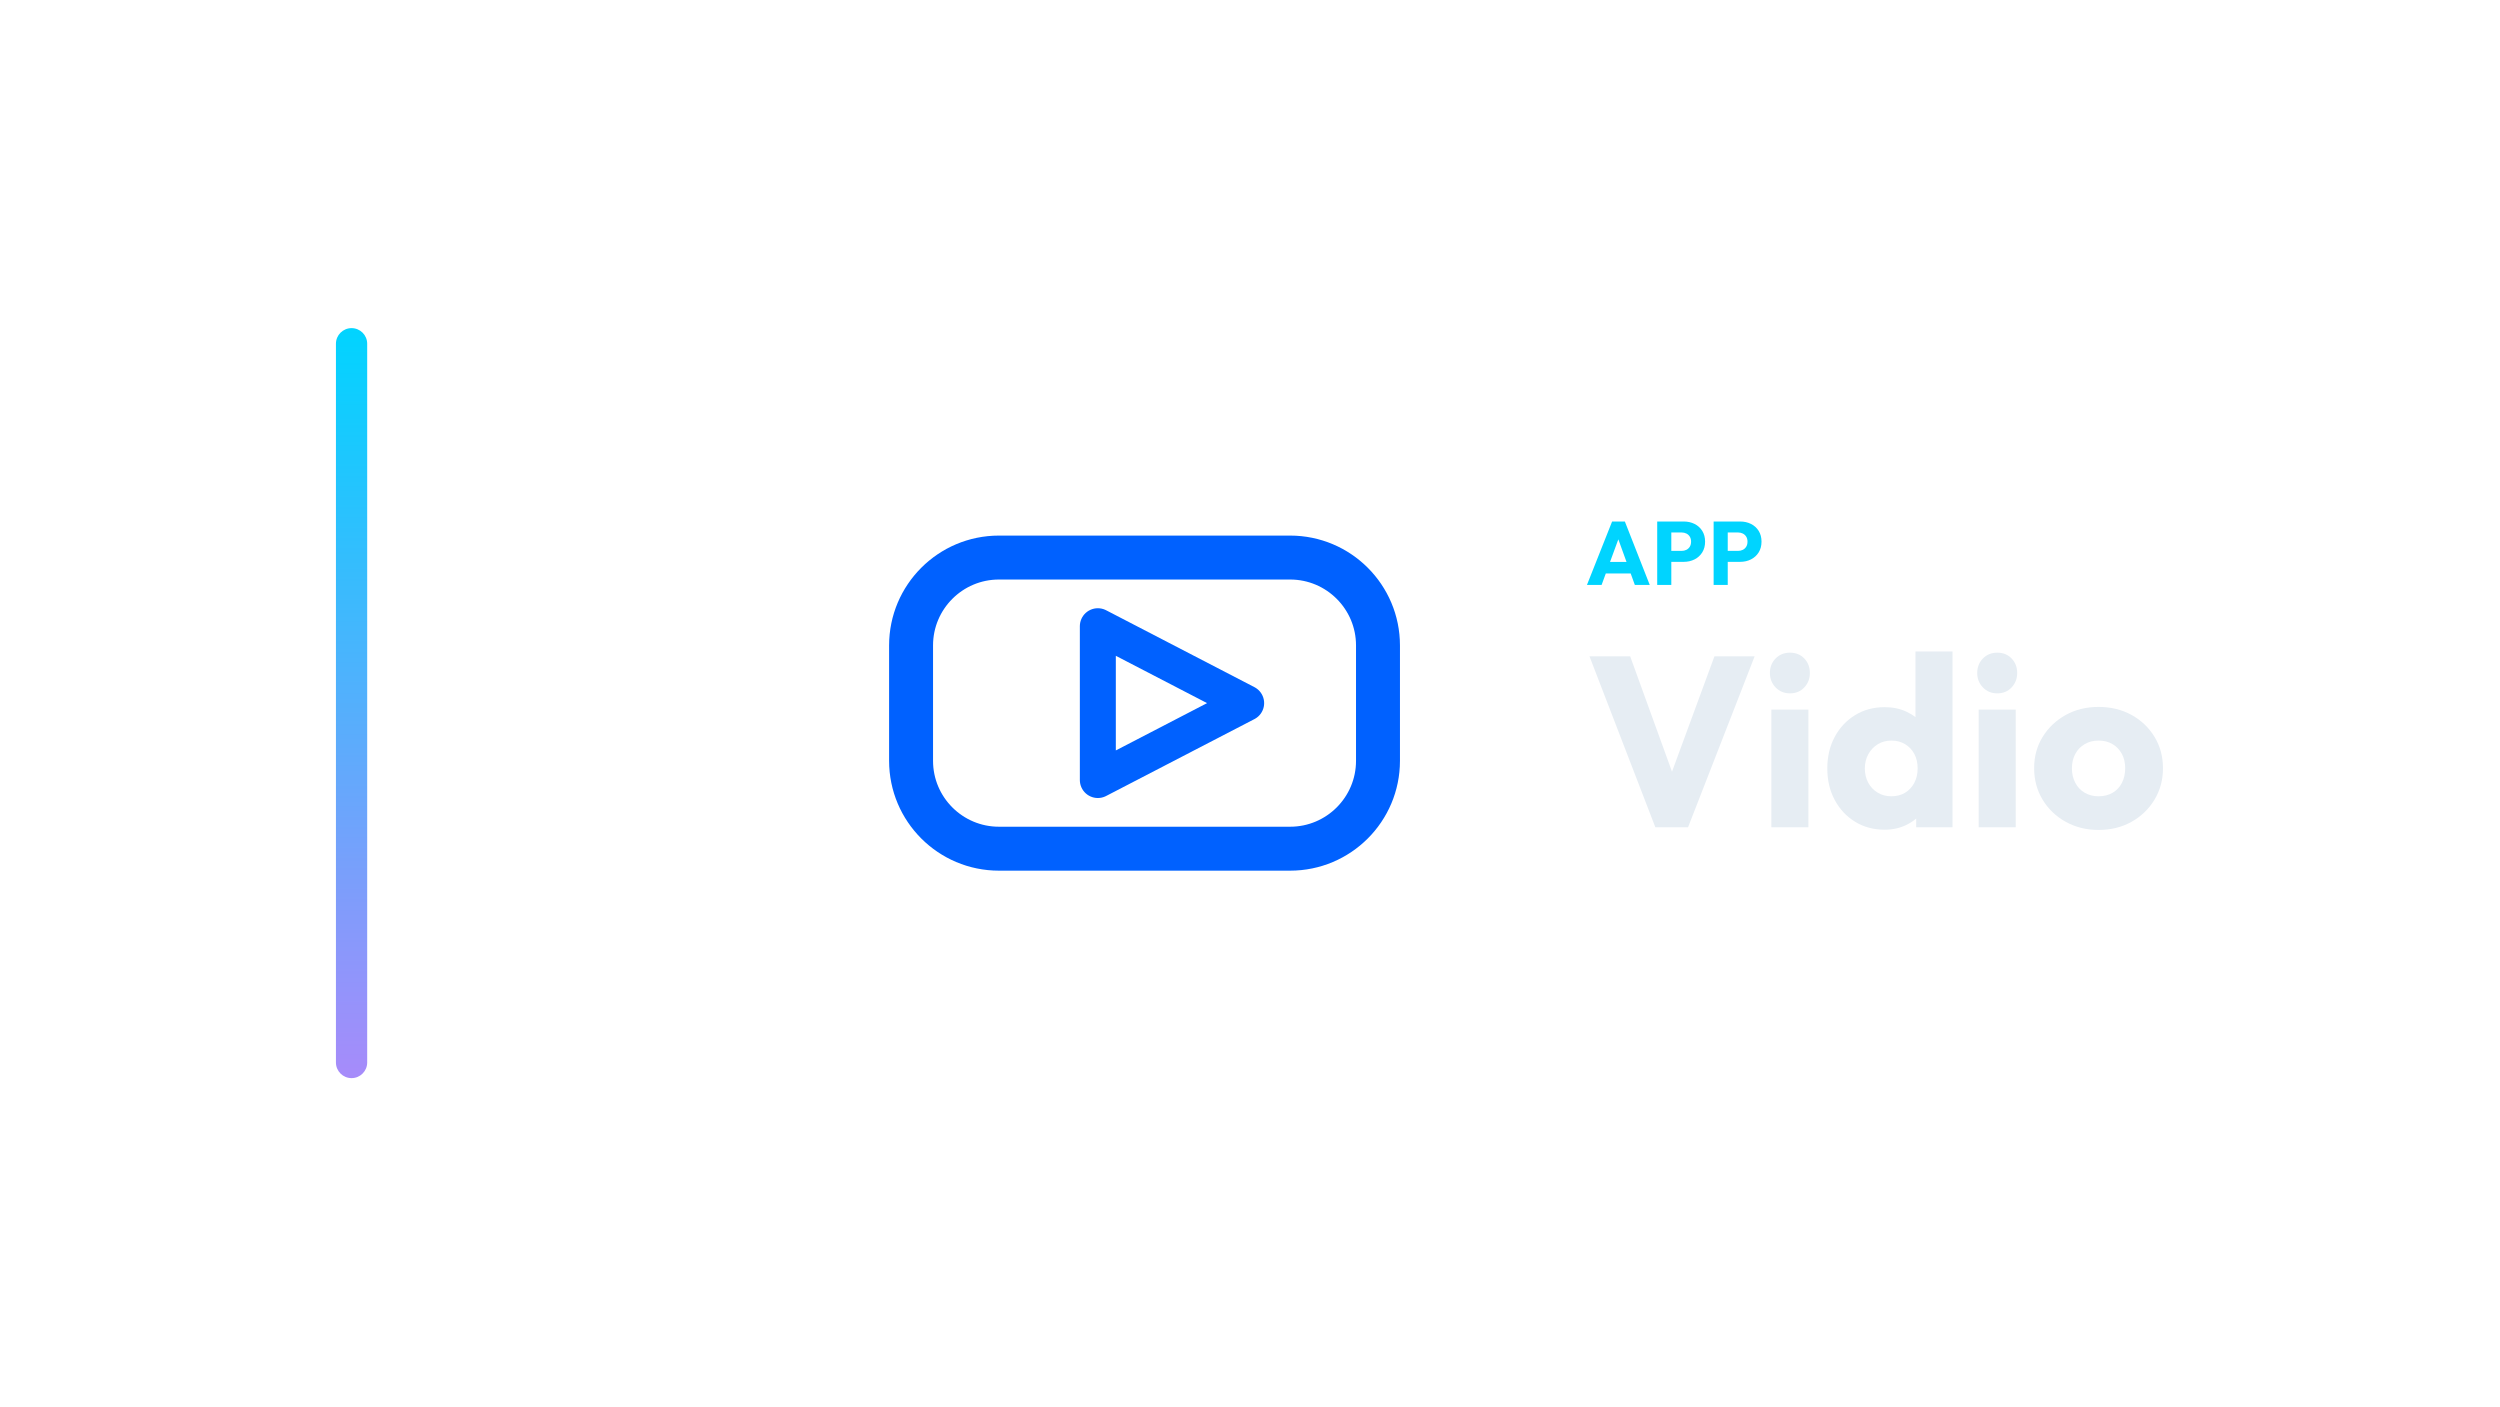
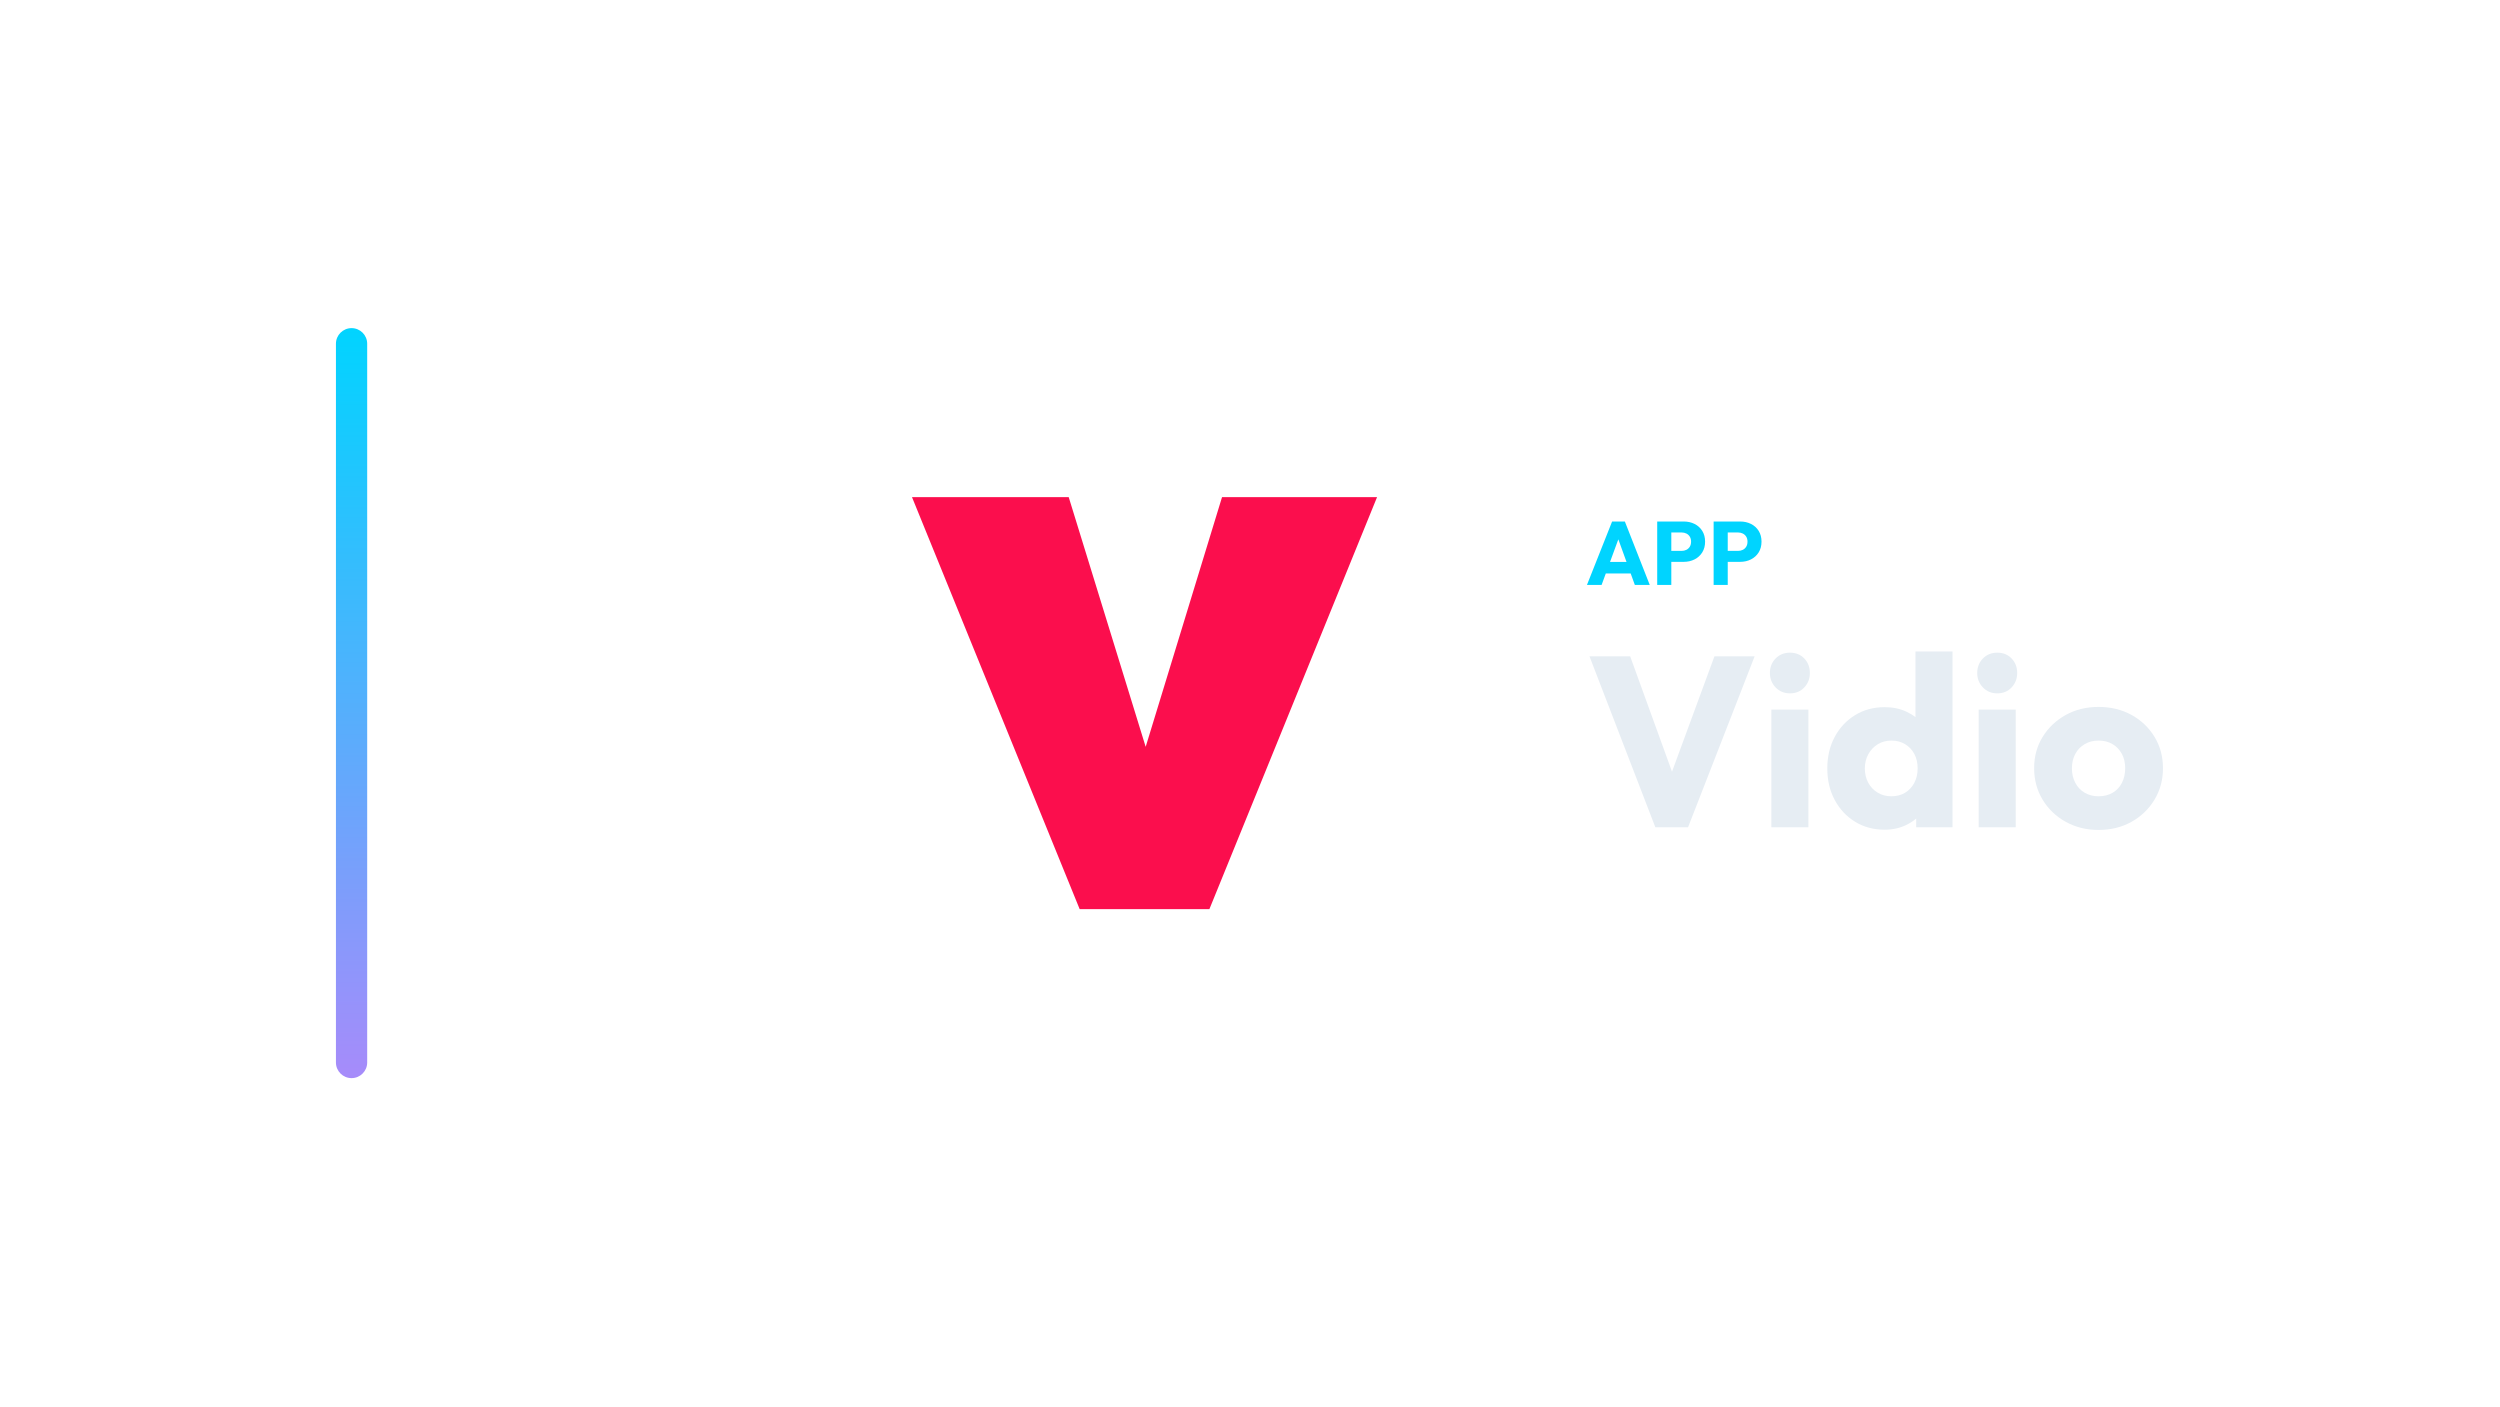
<svg xmlns="http://www.w3.org/2000/svg" width="1280" height="720" viewBox="0 0 1280 720">
  <g transform="translate(102.0,0.0)">
    <defs>
      <linearGradient id="cbRail" x1="0" y1="0" x2="0" y2="1">
        <stop offset="0%" stop-color="#00d4ff" />
        <stop offset="100%" stop-color="#a78bfa" />
      </linearGradient>
    </defs>
    <rect x="70" y="168" width="16" height="384" rx="8.0" fill="url(#cbRail)" />
    <g transform="translate(304,180) scale(0.70312)">
-       <rect x="86" y="150" width="340" height="212" rx="64" fill="none" stroke="#0061FF" stroke-width="32.0" stroke-linecap="round" stroke-linejoin="round" />
-       <path d="M 222 200 L 222 312 L 330 256 Z" fill="none" stroke="#0061FF" stroke-width="26.2" stroke-linecap="round" stroke-linejoin="round" />
+       <path d="M208.761 406.0 86.675 106.0H200.785L278.699 358.761H235.141L312.442 106.0H425.325L303.239 406.0Z" fill="#FB0E4D" stroke="none" />
    </g>
    <path d="M710.518 299.49 723.398 267.014H729.93L742.672 299.49H735.036L725.284 272.534H727.906L718.016 299.49ZM717.832 293.602V287.714H735.542V293.602Z" fill="#00d4ff" stroke="none" />
    <path d="M752.01 287.668V282.056H759.002Q760.336 282.056 761.44 281.504Q762.544 280.952 763.188 279.894Q763.832 278.836 763.832 277.318Q763.832 275.846 763.188 274.788Q762.544 273.73 761.44 273.178Q760.336 272.626 759.002 272.626H752.01V267.014H760.06Q763.142 267.014 765.626 268.256Q768.11 269.498 769.559 271.821Q771.008 274.144 771.008 277.318Q771.008 280.492 769.559 282.815Q768.11 285.138 765.626 286.403Q763.142 287.668 760.06 287.668ZM746.49 299.49V267.014H753.712V299.49Z" fill="#00d4ff" stroke="none" />
    <path d="M780.898 287.668V282.056H787.89Q789.224 282.056 790.328 281.504Q791.432 280.952 792.076 279.894Q792.72 278.836 792.72 277.318Q792.72 275.846 792.076 274.788Q791.432 273.73 790.328 273.178Q789.224 272.626 787.89 272.626H780.898V267.014H788.948Q792.03 267.014 794.514 268.256Q796.998 269.498 798.447 271.821Q799.896 274.144 799.896 277.318Q799.896 280.492 798.447 282.815Q796.998 285.138 794.514 286.403Q792.03 287.668 788.948 287.668ZM775.378 299.49V267.014H782.6V299.49Z" fill="#00d4ff" stroke="none" />
    <path d="M745.54 423.57 711.812 336.026H732.644L758.312 406.83H749.756L775.796 336.026H796.38L762.28 423.57Z" fill="#E6EDF3" stroke="none" />
    <path d="M804.936 423.57V363.306H823.908V423.57ZM814.484 354.998Q810.02 354.998 807.106 351.96Q804.192 348.922 804.192 344.582Q804.192 340.118 807.106 337.142Q810.02 334.166 814.484 334.166Q818.948 334.166 821.8 337.142Q824.652 340.118 824.652 344.582Q824.652 348.922 821.8 351.96Q818.948 354.998 814.484 354.998Z" fill="#E6EDF3" stroke="none" />
    <path d="M862.968 424.81Q854.412 424.81 847.778 420.718Q841.144 416.626 837.362 409.558Q833.58 402.49 833.58 393.438Q833.58 384.386 837.362 377.318Q841.144 370.25 847.778 366.158Q854.412 362.066 862.968 362.066Q869.168 362.066 874.19 364.422Q879.212 366.778 882.498 370.932Q885.784 375.086 886.156 380.418V405.838Q885.784 411.17 882.56 415.448Q879.336 419.726 874.252 422.268Q869.168 424.81 862.968 424.81ZM866.316 407.698Q870.408 407.698 873.384 405.9Q876.36 404.102 878.096 400.878Q879.832 397.654 879.832 393.438Q879.832 389.222 878.158 386.06Q876.484 382.898 873.446 381.038Q870.408 379.178 866.44 379.178Q862.472 379.178 859.434 381.038Q856.396 382.898 854.598 386.122Q852.8 389.346 852.8 393.438Q852.8 397.53 854.536 400.754Q856.272 403.978 859.372 405.838Q862.472 407.698 866.316 407.698ZM897.688 423.57H879.088V407.326L881.94 392.694L878.716 378.062V333.546H897.688Z" fill="#E6EDF3" stroke="none" />
    <path d="M911.08 423.57V363.306H930.052V423.57ZM920.628 354.998Q916.164 354.998 913.25 351.96Q910.336 348.922 910.336 344.582Q910.336 340.118 913.25 337.142Q916.164 334.166 920.628 334.166Q925.092 334.166 927.944 337.142Q930.796 340.118 930.796 344.582Q930.796 348.922 927.944 351.96Q925.092 354.998 920.628 354.998Z" fill="#E6EDF3" stroke="none" />
    <path d="M972.46 424.934Q963.16 424.934 955.658 420.78Q948.156 416.626 943.816 409.434Q939.476 402.242 939.476 393.314Q939.476 384.386 943.816 377.318Q948.156 370.25 955.596 366.096Q963.036 361.942 972.46 361.942Q981.884 361.942 989.324 366.034Q996.764 370.126 1001.104 377.256Q1005.444 384.386 1005.444 393.314Q1005.444 402.242 1001.104 409.434Q996.764 416.626 989.324 420.78Q981.884 424.934 972.46 424.934ZM972.46 407.698Q976.552 407.698 979.652 405.9Q982.752 404.102 984.426 400.816Q986.1 397.53 986.1 393.314Q986.1 389.098 984.364 385.936Q982.628 382.774 979.59 380.976Q976.552 379.178 972.46 379.178Q968.492 379.178 965.392 380.976Q962.292 382.774 960.556 385.998Q958.82 389.222 958.82 393.438Q958.82 397.53 960.556 400.816Q962.292 404.102 965.392 405.9Q968.492 407.698 972.46 407.698Z" fill="#E6EDF3" stroke="none" />
  </g>
</svg>
